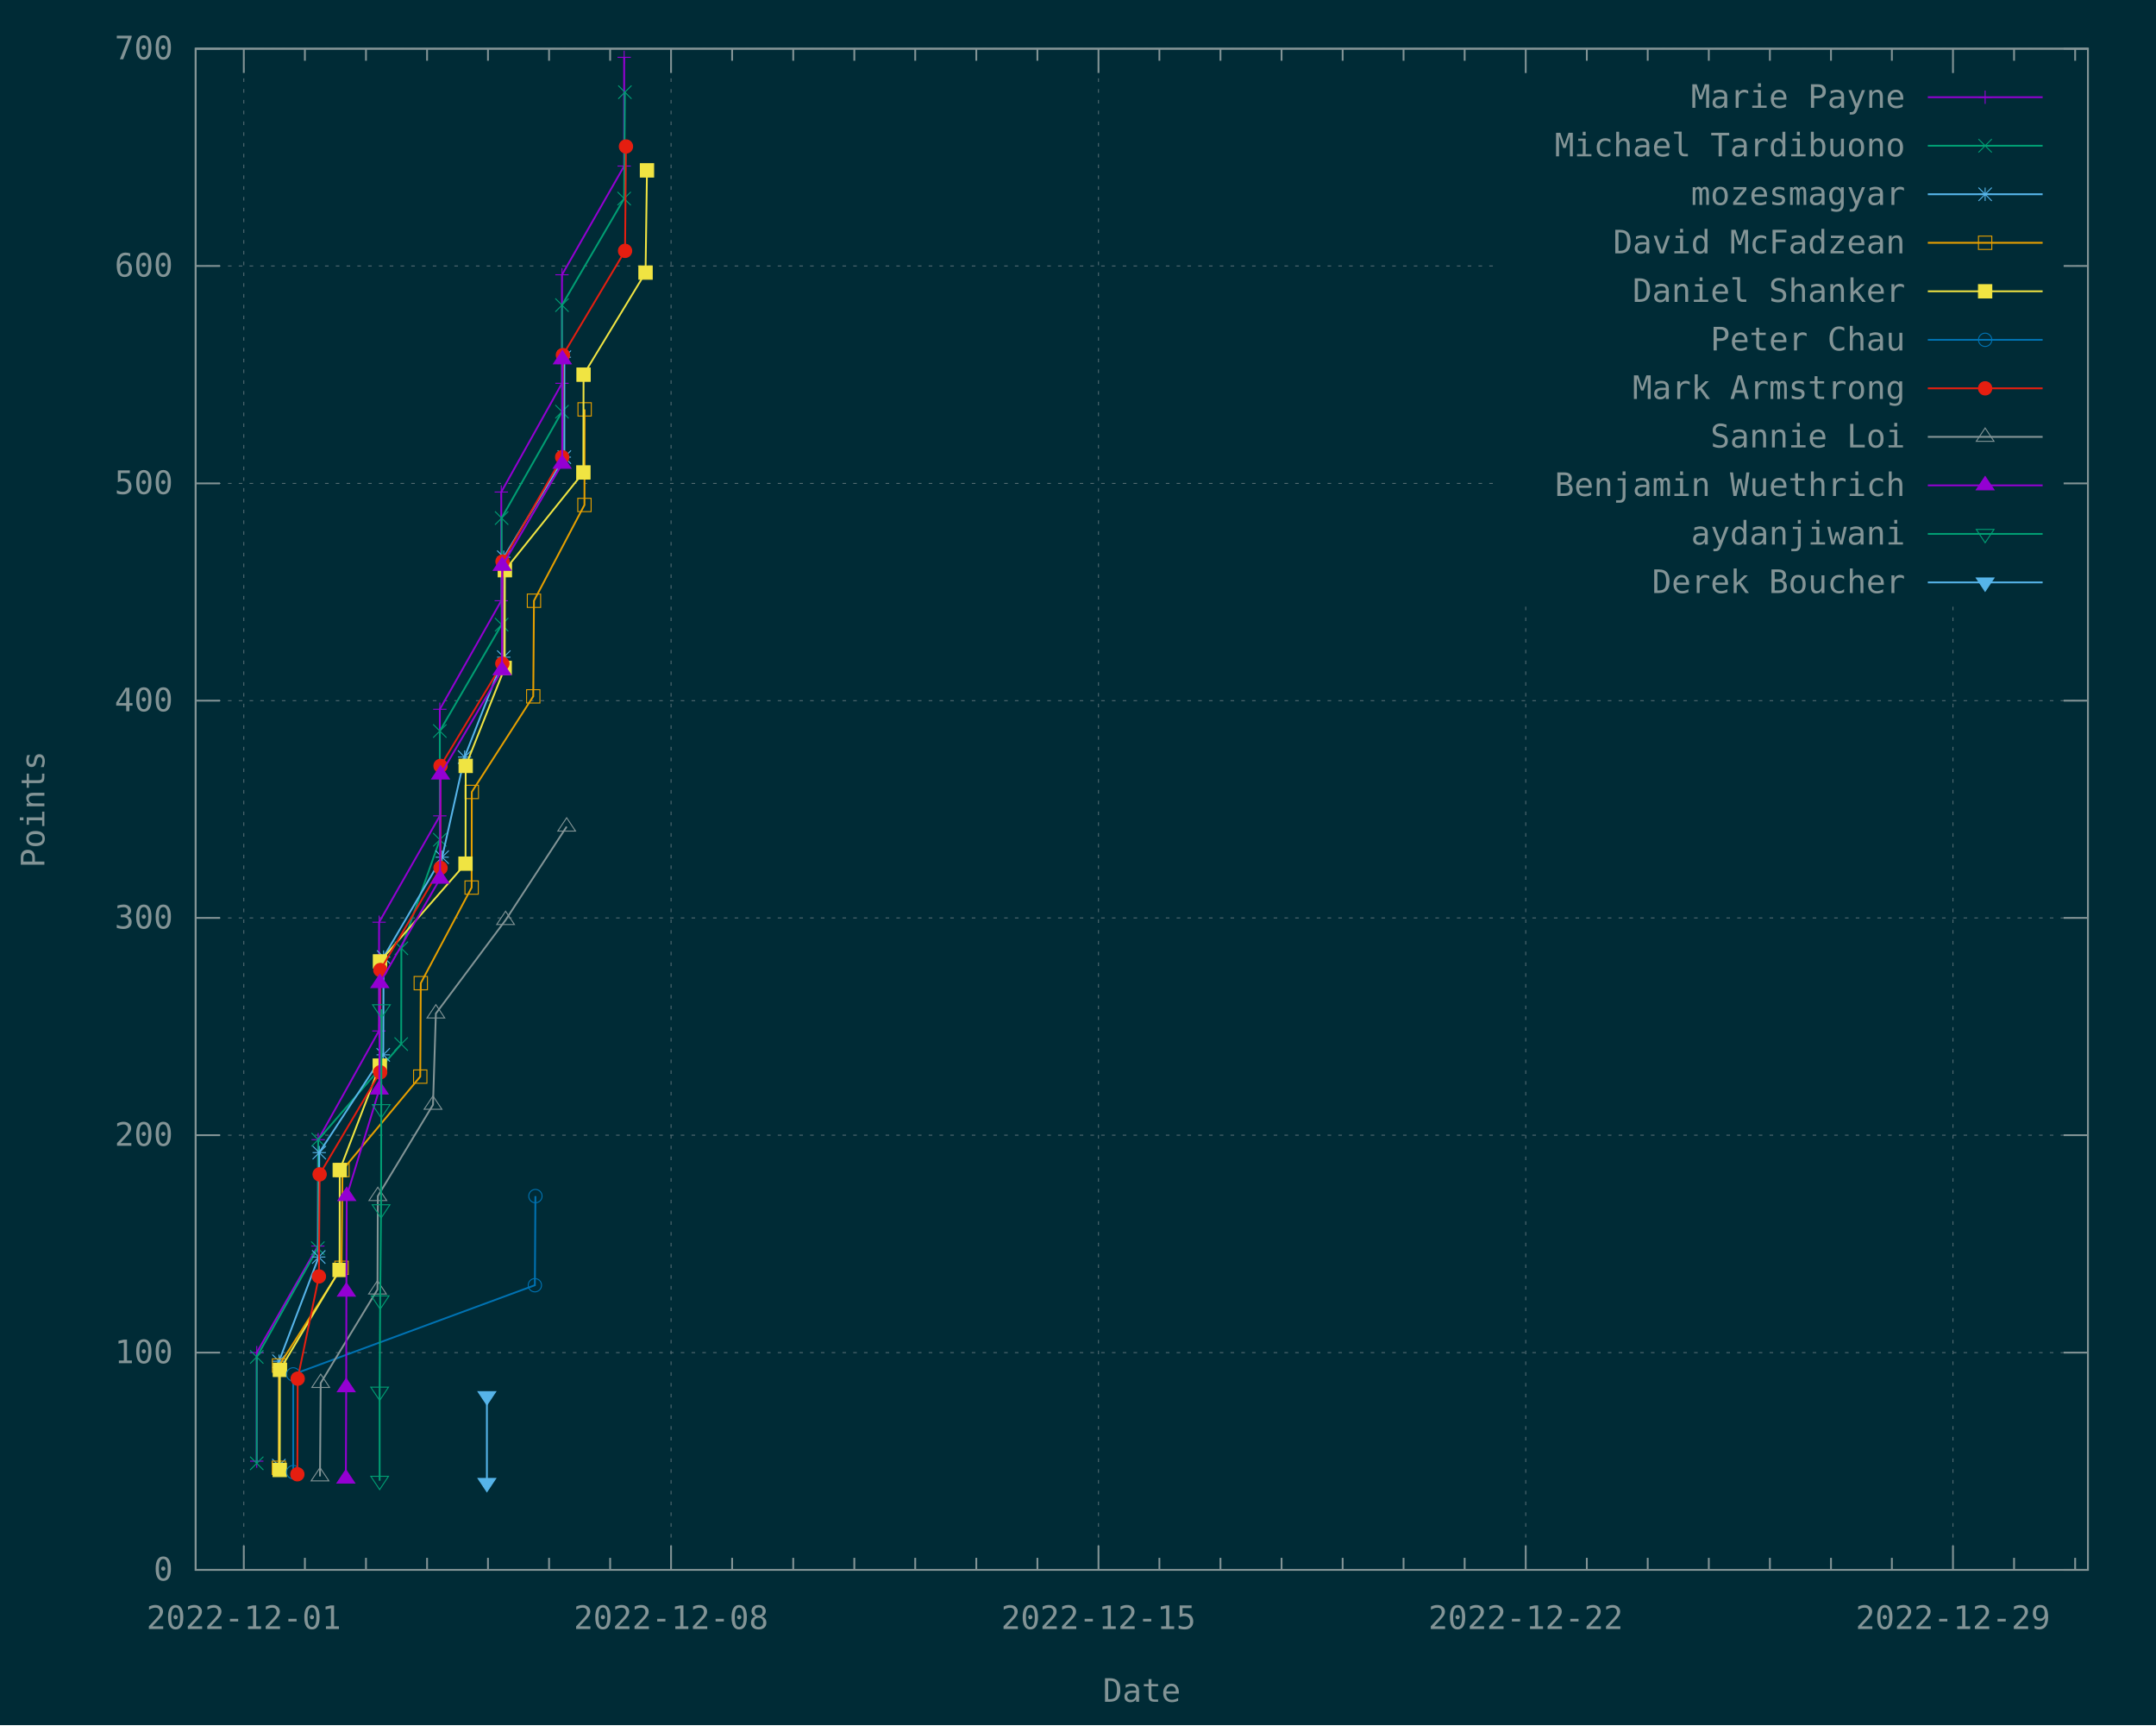
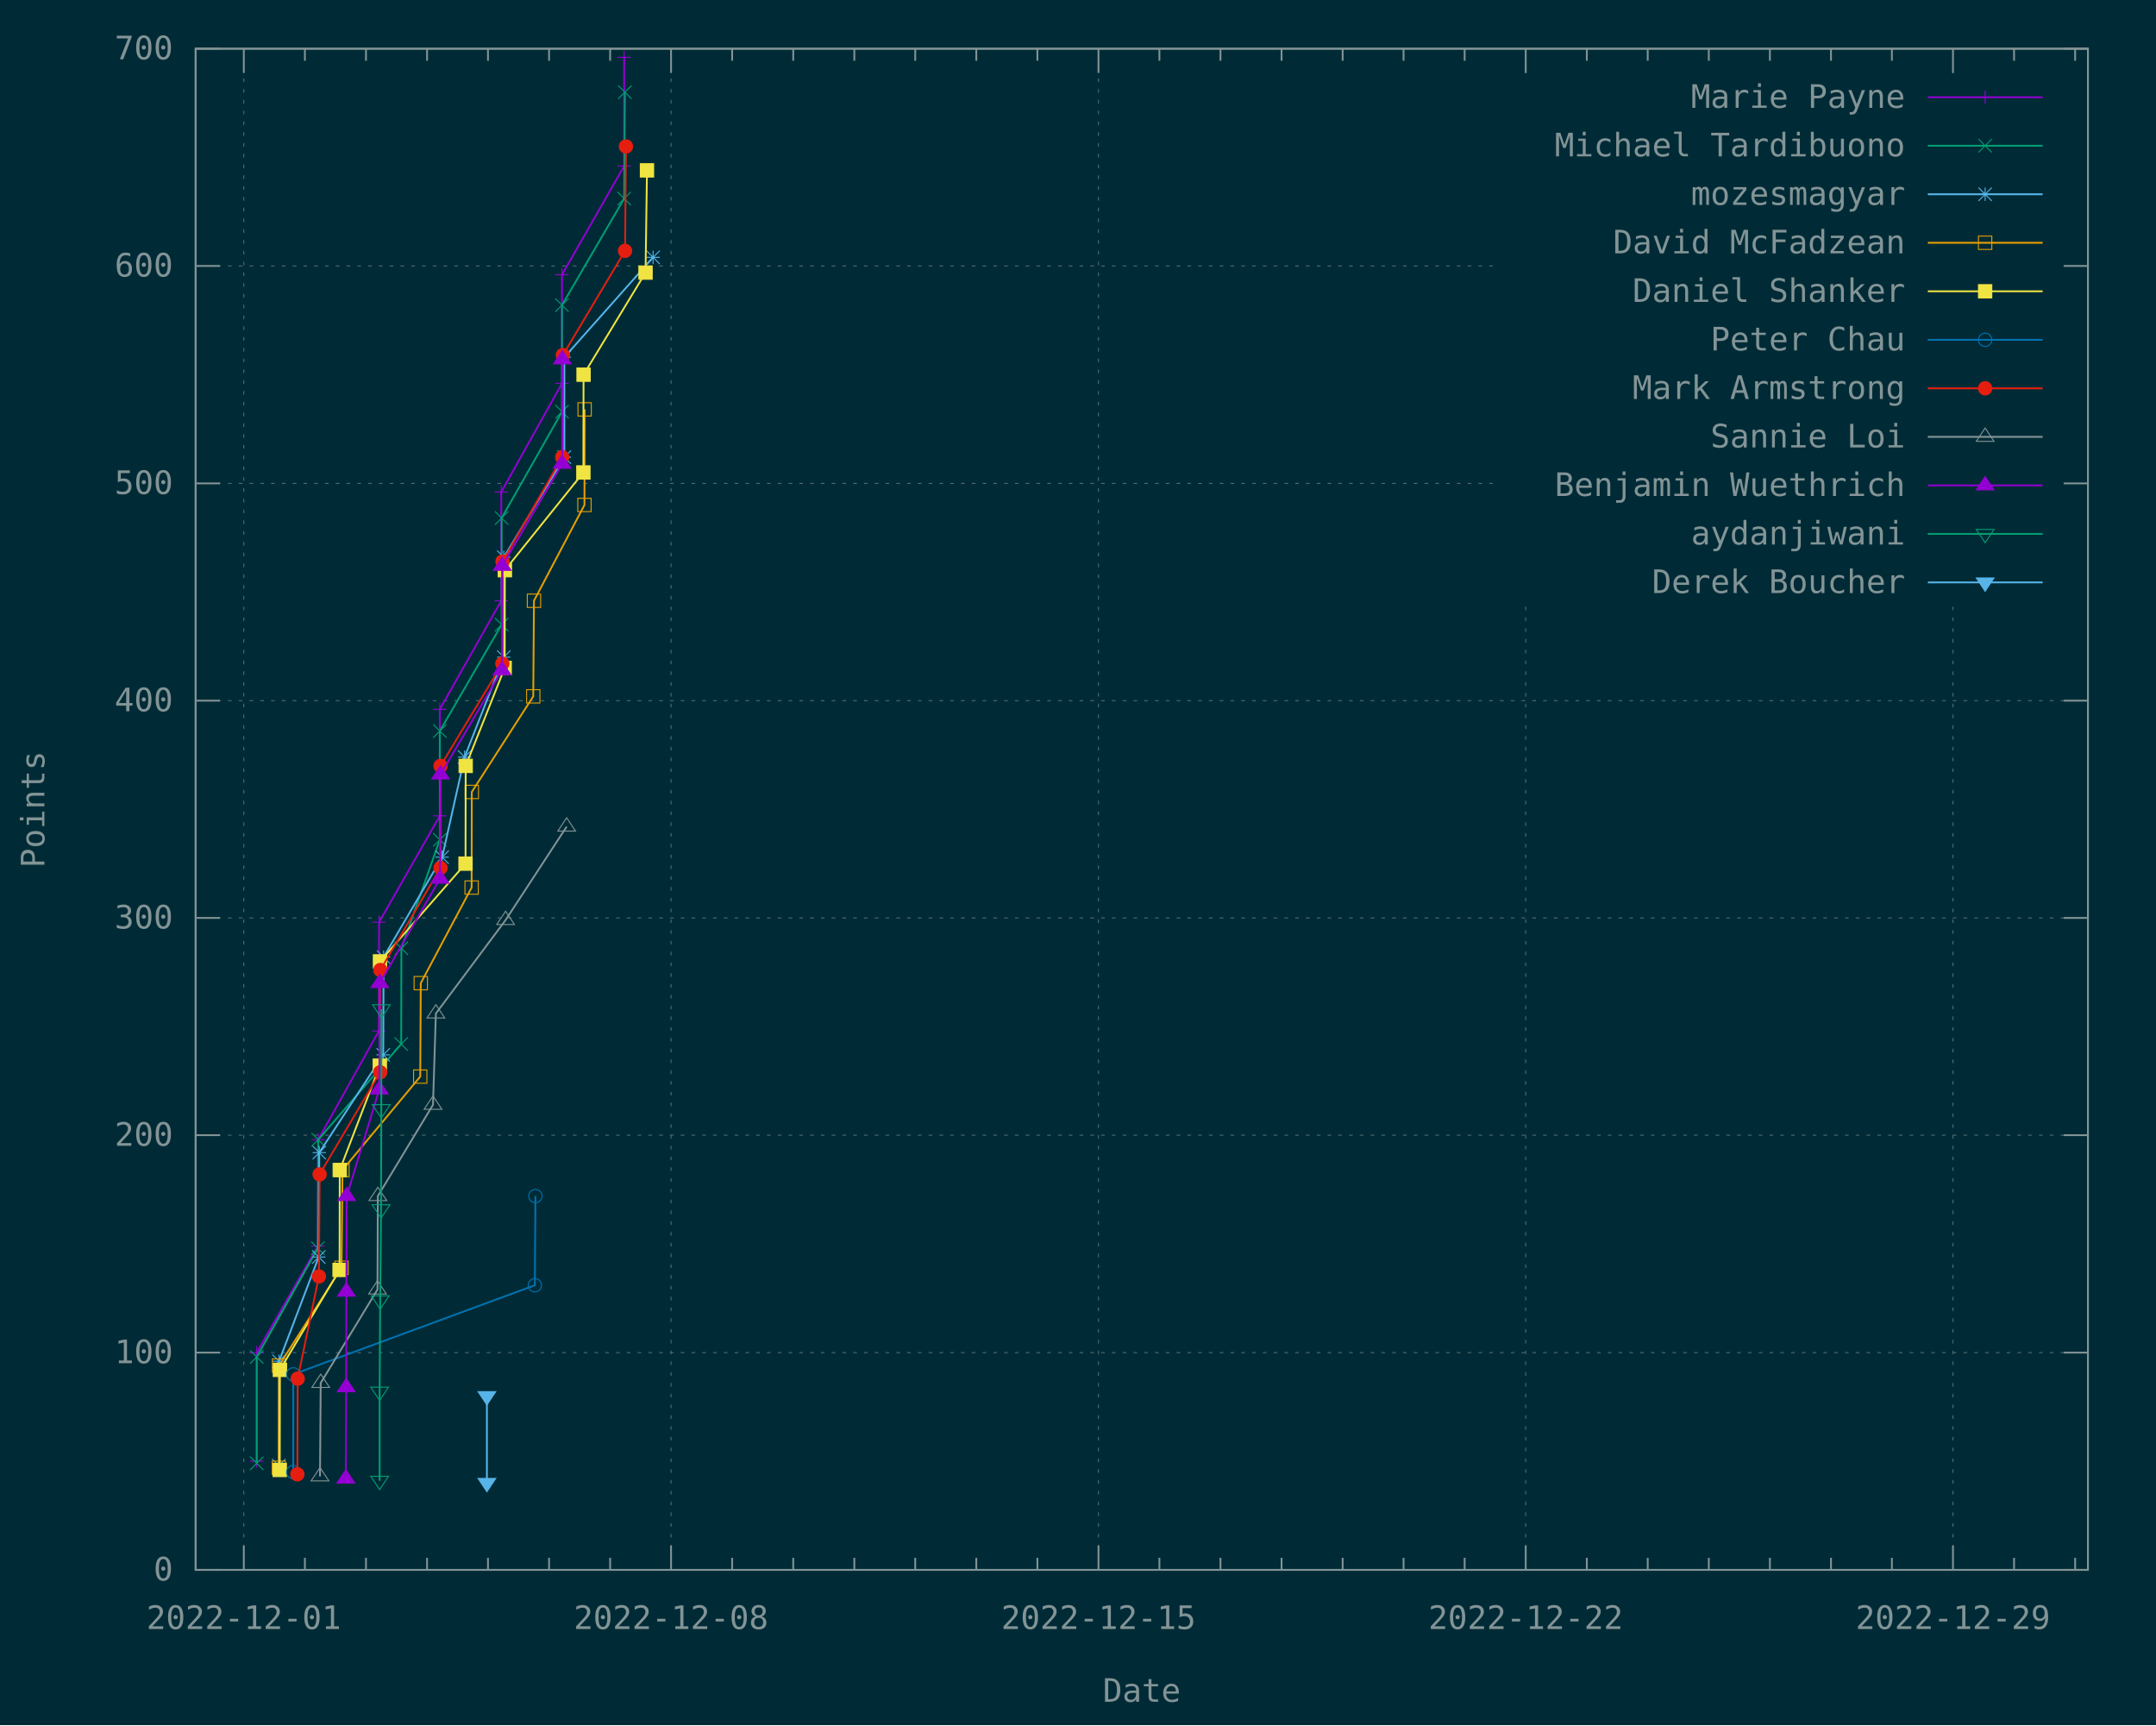
<svg xmlns="http://www.w3.org/2000/svg" xmlns:xlink="http://www.w3.org/1999/xlink" width="1200" height="960" viewBox="0 0 1200 960">
  <g id="gnuplot_canvas">
    <rect x="0" y="0" width="1200" height="960" fill="#002b36" />
    <defs>
      <circle id="gpDot" r="0.5" stroke-width="0.5" stroke="currentColor" />
      <path id="gpPt0" stroke-width="0.148" stroke="currentColor" d="M-1,0 h2 M0,-1 v2" />
      <path id="gpPt1" stroke-width="0.148" stroke="currentColor" d="M-1,-1 L1,1 M1,-1 L-1,1" />
      <path id="gpPt2" stroke-width="0.148" stroke="currentColor" d="M-1,0 L1,0 M0,-1 L0,1 M-1,-1 L1,1 M-1,1 L1,-1" />
      <rect id="gpPt3" stroke-width="0.148" stroke="currentColor" x="-1" y="-1" width="2" height="2" />
      <rect id="gpPt4" stroke-width="0.148" stroke="currentColor" fill="currentColor" x="-1" y="-1" width="2" height="2" />
      <circle id="gpPt5" stroke-width="0.148" stroke="currentColor" cx="0" cy="0" r="1" />
      <use xlink:href="#gpPt5" id="gpPt6" fill="currentColor" stroke="none" />
      <path id="gpPt7" stroke-width="0.148" stroke="currentColor" d="M0,-1.33 L-1.33,0.67 L1.33,0.67 z" />
      <use xlink:href="#gpPt7" id="gpPt8" fill="currentColor" stroke="none" />
      <use xlink:href="#gpPt7" id="gpPt9" stroke="currentColor" transform="rotate(180)" />
      <use xlink:href="#gpPt9" id="gpPt10" fill="currentColor" stroke="none" />
      <use xlink:href="#gpPt3" id="gpPt11" stroke="currentColor" transform="rotate(45)" />
      <use xlink:href="#gpPt11" id="gpPt12" fill="currentColor" stroke="none" />
      <path id="gpPt13" stroke-width="0.148" stroke="currentColor" d="M0,1.330 L1.265,0.411 L0.782,-1.067 L-0.782,-1.076 L-1.265,0.411 z" />
      <use xlink:href="#gpPt13" id="gpPt14" fill="currentColor" stroke="none" />
      <filter id="textbox" filterUnits="objectBoundingBox" x="0" y="0" height="1" width="1">
        <feFlood flood-color="#002B36" flood-opacity="1" result="bgnd" />
        <feComposite in="SourceGraphic" in2="bgnd" operator="atop" />
      </filter>
      <filter id="greybox" filterUnits="objectBoundingBox" x="0" y="0" height="1" width="1">
        <feFlood flood-color="lightgrey" flood-opacity="1" result="grey" />
        <feComposite in="SourceGraphic" in2="grey" operator="atop" />
      </filter>
    </defs>
    <g fill="none" color="#002B36" stroke="currentColor" stroke-width="1.00" stroke-linecap="butt" stroke-linejoin="miter">
</g>
    <g fill="none" color="black" stroke="currentColor" stroke-width="1.00" stroke-linecap="butt" stroke-linejoin="miter">
</g>
    <g fill="none" color="black" stroke="rgb(131, 148, 150)" stroke-width="0.50" stroke-linecap="butt" stroke-linejoin="miter">
</g>
    <g fill="none" color="gray" stroke="currentColor" stroke-width="0.50" stroke-linecap="butt" stroke-linejoin="miter">
      <path stroke="rgb( 88, 110, 117)" stroke-dasharray="2,4" class="gridline" d="M108.9,873.6 L1162.1,873.6  " />
    </g>
    <g fill="none" color="gray" stroke="rgb( 88, 110, 117)" stroke-width="1.00" stroke-linecap="butt" stroke-linejoin="miter">
</g>
    <g fill="none" color="black" stroke="currentColor" stroke-width="1.00" stroke-linecap="butt" stroke-linejoin="miter">
      <path stroke="rgb(131, 148, 150)" d="M108.9,873.6 L122.4,873.6 M1162.1,873.6 L1148.6,873.6  " />
      <g transform="translate(96.3,879.5)" stroke="none" fill="rgb(131,148,150)" font-family="Inconsolata" font-size="18.00" text-anchor="end">
        <text>
          <tspan font-family="Inconsolata"> 0</tspan>
        </text>
      </g>
    </g>
    <g fill="none" color="black" stroke="currentColor" stroke-width="1.00" stroke-linecap="butt" stroke-linejoin="miter">
</g>
    <g fill="none" color="black" stroke="rgb(131, 148, 150)" stroke-width="0.50" stroke-linecap="butt" stroke-linejoin="miter">
</g>
    <g fill="none" color="gray" stroke="currentColor" stroke-width="0.50" stroke-linecap="butt" stroke-linejoin="miter">
      <path stroke="rgb( 88, 110, 117)" stroke-dasharray="2,4" class="gridline" d="M108.9,752.7 L1162.1,752.7  " />
    </g>
    <g fill="none" color="gray" stroke="rgb( 88, 110, 117)" stroke-width="1.00" stroke-linecap="butt" stroke-linejoin="miter">
</g>
    <g fill="none" color="black" stroke="currentColor" stroke-width="1.00" stroke-linecap="butt" stroke-linejoin="miter">
      <path stroke="rgb(131, 148, 150)" d="M108.9,752.7 L122.4,752.7 M1162.1,752.7 L1148.6,752.7  " />
      <g transform="translate(96.3,758.6)" stroke="none" fill="rgb(131,148,150)" font-family="Inconsolata" font-size="18.00" text-anchor="end">
        <text>
          <tspan font-family="Inconsolata"> 100</tspan>
        </text>
      </g>
    </g>
    <g fill="none" color="black" stroke="currentColor" stroke-width="1.00" stroke-linecap="butt" stroke-linejoin="miter">
</g>
    <g fill="none" color="black" stroke="rgb(131, 148, 150)" stroke-width="0.50" stroke-linecap="butt" stroke-linejoin="miter">
</g>
    <g fill="none" color="gray" stroke="currentColor" stroke-width="0.50" stroke-linecap="butt" stroke-linejoin="miter">
      <path stroke="rgb( 88, 110, 117)" stroke-dasharray="2,4" class="gridline" d="M108.9,631.7 L1162.1,631.7  " />
    </g>
    <g fill="none" color="gray" stroke="rgb( 88, 110, 117)" stroke-width="1.00" stroke-linecap="butt" stroke-linejoin="miter">
</g>
    <g fill="none" color="black" stroke="currentColor" stroke-width="1.00" stroke-linecap="butt" stroke-linejoin="miter">
      <path stroke="rgb(131, 148, 150)" d="M108.9,631.7 L122.4,631.7 M1162.1,631.7 L1148.6,631.7  " />
      <g transform="translate(96.3,637.6)" stroke="none" fill="rgb(131,148,150)" font-family="Inconsolata" font-size="18.00" text-anchor="end">
        <text>
          <tspan font-family="Inconsolata"> 200</tspan>
        </text>
      </g>
    </g>
    <g fill="none" color="black" stroke="currentColor" stroke-width="1.00" stroke-linecap="butt" stroke-linejoin="miter">
</g>
    <g fill="none" color="black" stroke="rgb(131, 148, 150)" stroke-width="0.50" stroke-linecap="butt" stroke-linejoin="miter">
</g>
    <g fill="none" color="gray" stroke="currentColor" stroke-width="0.50" stroke-linecap="butt" stroke-linejoin="miter">
      <path stroke="rgb( 88, 110, 117)" stroke-dasharray="2,4" class="gridline" d="M108.9,510.8 L1162.1,510.8  " />
    </g>
    <g fill="none" color="gray" stroke="rgb( 88, 110, 117)" stroke-width="1.00" stroke-linecap="butt" stroke-linejoin="miter">
</g>
    <g fill="none" color="black" stroke="currentColor" stroke-width="1.00" stroke-linecap="butt" stroke-linejoin="miter">
      <path stroke="rgb(131, 148, 150)" d="M108.9,510.8 L122.4,510.8 M1162.1,510.8 L1148.6,510.8  " />
      <g transform="translate(96.3,516.7)" stroke="none" fill="rgb(131,148,150)" font-family="Inconsolata" font-size="18.00" text-anchor="end">
        <text>
          <tspan font-family="Inconsolata"> 300</tspan>
        </text>
      </g>
    </g>
    <g fill="none" color="black" stroke="currentColor" stroke-width="1.00" stroke-linecap="butt" stroke-linejoin="miter">
</g>
    <g fill="none" color="black" stroke="rgb(131, 148, 150)" stroke-width="0.50" stroke-linecap="butt" stroke-linejoin="miter">
</g>
    <g fill="none" color="gray" stroke="currentColor" stroke-width="0.50" stroke-linecap="butt" stroke-linejoin="miter">
      <path stroke="rgb( 88, 110, 117)" stroke-dasharray="2,4" class="gridline" d="M108.9,389.9 L1162.1,389.9  " />
    </g>
    <g fill="none" color="gray" stroke="rgb( 88, 110, 117)" stroke-width="1.00" stroke-linecap="butt" stroke-linejoin="miter">
</g>
    <g fill="none" color="black" stroke="currentColor" stroke-width="1.00" stroke-linecap="butt" stroke-linejoin="miter">
      <path stroke="rgb(131, 148, 150)" d="M108.9,389.9 L122.4,389.9 M1162.1,389.9 L1148.6,389.9  " />
      <g transform="translate(96.3,395.8)" stroke="none" fill="rgb(131,148,150)" font-family="Inconsolata" font-size="18.00" text-anchor="end">
        <text>
          <tspan font-family="Inconsolata"> 400</tspan>
        </text>
      </g>
    </g>
    <g fill="none" color="black" stroke="currentColor" stroke-width="1.00" stroke-linecap="butt" stroke-linejoin="miter">
</g>
    <g fill="none" color="black" stroke="rgb(131, 148, 150)" stroke-width="0.50" stroke-linecap="butt" stroke-linejoin="miter">
</g>
    <g fill="none" color="gray" stroke="currentColor" stroke-width="0.50" stroke-linecap="butt" stroke-linejoin="miter">
      <path stroke="rgb( 88, 110, 117)" stroke-dasharray="2,4" class="gridline" d="M108.9,269.0 L833.6,269.0 M1149.5,269.0 L1162.1,269.0  " />
    </g>
    <g fill="none" color="gray" stroke="rgb( 88, 110, 117)" stroke-width="1.00" stroke-linecap="butt" stroke-linejoin="miter">
</g>
    <g fill="none" color="black" stroke="currentColor" stroke-width="1.00" stroke-linecap="butt" stroke-linejoin="miter">
      <path stroke="rgb(131, 148, 150)" d="M108.9,269.0 L122.4,269.0 M1162.1,269.0 L1148.6,269.0  " />
      <g transform="translate(96.3,274.9)" stroke="none" fill="rgb(131,148,150)" font-family="Inconsolata" font-size="18.00" text-anchor="end">
        <text>
          <tspan font-family="Inconsolata"> 500</tspan>
        </text>
      </g>
    </g>
    <g fill="none" color="black" stroke="currentColor" stroke-width="1.00" stroke-linecap="butt" stroke-linejoin="miter">
</g>
    <g fill="none" color="black" stroke="rgb(131, 148, 150)" stroke-width="0.50" stroke-linecap="butt" stroke-linejoin="miter">
</g>
    <g fill="none" color="gray" stroke="currentColor" stroke-width="0.50" stroke-linecap="butt" stroke-linejoin="miter">
      <path stroke="rgb( 88, 110, 117)" stroke-dasharray="2,4" class="gridline" d="M108.9,148.0 L833.6,148.0 M1149.5,148.0 L1162.1,148.0  " />
    </g>
    <g fill="none" color="gray" stroke="rgb( 88, 110, 117)" stroke-width="1.00" stroke-linecap="butt" stroke-linejoin="miter">
</g>
    <g fill="none" color="black" stroke="currentColor" stroke-width="1.00" stroke-linecap="butt" stroke-linejoin="miter">
      <path stroke="rgb(131, 148, 150)" d="M108.9,148.0 L122.4,148.0 M1162.1,148.0 L1148.6,148.0  " />
      <g transform="translate(96.3,153.9)" stroke="none" fill="rgb(131,148,150)" font-family="Inconsolata" font-size="18.00" text-anchor="end">
        <text>
          <tspan font-family="Inconsolata"> 600</tspan>
        </text>
      </g>
    </g>
    <g fill="none" color="black" stroke="currentColor" stroke-width="1.00" stroke-linecap="butt" stroke-linejoin="miter">
</g>
    <g fill="none" color="black" stroke="rgb(131, 148, 150)" stroke-width="0.50" stroke-linecap="butt" stroke-linejoin="miter">
</g>
    <g fill="none" color="gray" stroke="currentColor" stroke-width="0.50" stroke-linecap="butt" stroke-linejoin="miter">
      <path stroke="rgb( 88, 110, 117)" stroke-dasharray="2,4" class="gridline" d="M108.9,27.1 L1162.1,27.1  " />
    </g>
    <g fill="none" color="gray" stroke="rgb( 88, 110, 117)" stroke-width="1.00" stroke-linecap="butt" stroke-linejoin="miter">
</g>
    <g fill="none" color="black" stroke="currentColor" stroke-width="1.00" stroke-linecap="butt" stroke-linejoin="miter">
      <path stroke="rgb(131, 148, 150)" d="M108.9,27.1 L122.4,27.1 M1162.1,27.1 L1148.6,27.1  " />
      <g transform="translate(96.3,33.0)" stroke="none" fill="rgb(131,148,150)" font-family="Inconsolata" font-size="18.00" text-anchor="end">
        <text>
          <tspan font-family="Inconsolata"> 700</tspan>
        </text>
      </g>
    </g>
    <g fill="none" color="black" stroke="currentColor" stroke-width="1.00" stroke-linecap="butt" stroke-linejoin="miter">
</g>
    <g fill="none" color="black" stroke="rgb(131, 148, 150)" stroke-width="0.50" stroke-linecap="butt" stroke-linejoin="miter">
</g>
    <g fill="none" color="gray" stroke="currentColor" stroke-width="0.50" stroke-linecap="butt" stroke-linejoin="miter">
      <path stroke="rgb( 88, 110, 117)" stroke-dasharray="2,4" class="gridline" d="M135.7,873.6 L135.7,27.1  " />
    </g>
    <g fill="none" color="gray" stroke="rgb( 88, 110, 117)" stroke-width="1.00" stroke-linecap="butt" stroke-linejoin="miter">
</g>
    <g fill="none" color="black" stroke="currentColor" stroke-width="1.00" stroke-linecap="butt" stroke-linejoin="miter">
      <path stroke="rgb(131, 148, 150)" d="M135.7,873.6 L135.7,860.1 M135.7,27.1 L135.7,40.6  " />
      <g transform="translate(135.7,906.5)" stroke="none" fill="rgb(131,148,150)" font-family="Inconsolata" font-size="18.00" text-anchor="middle">
        <text>
          <tspan font-family="Inconsolata">2022-12-01</tspan>
        </text>
      </g>
    </g>
    <g fill="none" color="black" stroke="currentColor" stroke-width="1.00" stroke-linecap="butt" stroke-linejoin="miter">
      <path stroke="rgb(131, 148, 150)" d="M169.7,873.6 L169.7,866.9 M169.7,27.1 L169.7,33.8 M203.7,873.6 L203.7,866.9 M203.7,27.1 L203.7,33.8   M237.7,873.6 L237.7,866.9 M237.7,27.1 L237.7,33.8 M271.6,873.6 L271.6,866.9 M271.6,27.1 L271.6,33.8   M305.6,873.6 L305.6,866.9 M305.6,27.1 L305.6,33.8 M339.6,873.6 L339.6,866.9 M339.6,27.1 L339.6,33.8    " />
    </g>
    <g fill="none" color="black" stroke="rgb(131, 148, 150)" stroke-width="0.50" stroke-linecap="butt" stroke-linejoin="miter">
</g>
    <g fill="none" color="gray" stroke="currentColor" stroke-width="0.50" stroke-linecap="butt" stroke-linejoin="miter">
      <path stroke="rgb( 88, 110, 117)" stroke-dasharray="2,4" class="gridline" d="M373.5,873.6 L373.5,27.1  " />
    </g>
    <g fill="none" color="gray" stroke="rgb( 88, 110, 117)" stroke-width="1.00" stroke-linecap="butt" stroke-linejoin="miter">
</g>
    <g fill="none" color="black" stroke="currentColor" stroke-width="1.00" stroke-linecap="butt" stroke-linejoin="miter">
      <path stroke="rgb(131, 148, 150)" d="M373.5,873.6 L373.5,860.1 M373.5,27.1 L373.5,40.6  " />
      <g transform="translate(373.5,906.5)" stroke="none" fill="rgb(131,148,150)" font-family="Inconsolata" font-size="18.00" text-anchor="middle">
        <text>
          <tspan font-family="Inconsolata">2022-12-08</tspan>
        </text>
      </g>
    </g>
    <g fill="none" color="black" stroke="currentColor" stroke-width="1.00" stroke-linecap="butt" stroke-linejoin="miter">
      <path stroke="rgb(131, 148, 150)" d="M407.5,873.6 L407.5,866.9 M407.5,27.1 L407.5,33.8 M441.5,873.6 L441.5,866.9 M441.5,27.1 L441.5,33.8   M475.5,873.6 L475.5,866.9 M475.5,27.1 L475.5,33.8 M509.4,873.6 L509.4,866.9 M509.4,27.1 L509.4,33.8   M543.4,873.6 L543.4,866.9 M543.4,27.1 L543.4,33.8 M577.4,873.6 L577.4,866.9 M577.4,27.1 L577.4,33.8    " />
    </g>
    <g fill="none" color="black" stroke="rgb(131, 148, 150)" stroke-width="0.50" stroke-linecap="butt" stroke-linejoin="miter">
</g>
    <g fill="none" color="gray" stroke="currentColor" stroke-width="0.50" stroke-linecap="butt" stroke-linejoin="miter">
      <path stroke="rgb( 88, 110, 117)" stroke-dasharray="2,4" class="gridline" d="M611.4,873.6 L611.4,27.1  " />
    </g>
    <g fill="none" color="gray" stroke="rgb( 88, 110, 117)" stroke-width="1.00" stroke-linecap="butt" stroke-linejoin="miter">
</g>
    <g fill="none" color="black" stroke="currentColor" stroke-width="1.00" stroke-linecap="butt" stroke-linejoin="miter">
      <path stroke="rgb(131, 148, 150)" d="M611.4,873.6 L611.4,860.1 M611.4,27.1 L611.4,40.6  " />
      <g transform="translate(611.4,906.5)" stroke="none" fill="rgb(131,148,150)" font-family="Inconsolata" font-size="18.00" text-anchor="middle">
        <text>
          <tspan font-family="Inconsolata">2022-12-15</tspan>
        </text>
      </g>
    </g>
    <g fill="none" color="black" stroke="currentColor" stroke-width="1.00" stroke-linecap="butt" stroke-linejoin="miter">
      <path stroke="rgb(131, 148, 150)" d="M645.3,873.6 L645.3,866.9 M645.3,27.1 L645.3,33.8 M679.3,873.6 L679.3,866.9 M679.3,27.1 L679.3,33.8   M713.3,873.6 L713.3,866.9 M713.3,27.1 L713.3,33.8 M747.3,873.6 L747.3,866.9 M747.3,27.1 L747.3,33.8   M781.2,873.6 L781.2,866.9 M781.2,27.1 L781.2,33.8 M815.2,873.6 L815.2,866.9 M815.2,27.1 L815.2,33.8    " />
    </g>
    <g fill="none" color="black" stroke="rgb(131, 148, 150)" stroke-width="0.50" stroke-linecap="butt" stroke-linejoin="miter">
</g>
    <g fill="none" color="gray" stroke="currentColor" stroke-width="0.50" stroke-linecap="butt" stroke-linejoin="miter">
      <path stroke="rgb( 88, 110, 117)" stroke-dasharray="2,4" class="gridline" d="M849.2,873.6 L849.2,337.6 M849.2,40.6 L849.2,27.1  " />
    </g>
    <g fill="none" color="gray" stroke="rgb( 88, 110, 117)" stroke-width="1.00" stroke-linecap="butt" stroke-linejoin="miter">
</g>
    <g fill="none" color="black" stroke="currentColor" stroke-width="1.00" stroke-linecap="butt" stroke-linejoin="miter">
      <path stroke="rgb(131, 148, 150)" d="M849.2,873.6 L849.2,860.1 M849.2,27.1 L849.2,40.6  " />
      <g transform="translate(849.2,906.5)" stroke="none" fill="rgb(131,148,150)" font-family="Inconsolata" font-size="18.00" text-anchor="middle">
        <text>
          <tspan font-family="Inconsolata">2022-12-22</tspan>
        </text>
      </g>
    </g>
    <g fill="none" color="black" stroke="currentColor" stroke-width="1.00" stroke-linecap="butt" stroke-linejoin="miter">
      <path stroke="rgb(131, 148, 150)" d="M883.2,873.6 L883.2,866.9 M883.2,27.1 L883.2,33.8 M917.1,873.6 L917.1,866.9 M917.1,27.1 L917.1,33.8   M951.1,873.6 L951.1,866.9 M951.1,27.1 L951.1,33.8 M985.1,873.6 L985.1,866.9 M985.1,27.1 L985.1,33.8   M1019.1,873.6 L1019.1,866.9 M1019.1,27.1 L1019.1,33.8 M1053.0,873.6 L1053.0,866.9 M1053.0,27.1 L1053.0,33.8    " />
    </g>
    <g fill="none" color="black" stroke="rgb(131, 148, 150)" stroke-width="0.50" stroke-linecap="butt" stroke-linejoin="miter">
</g>
    <g fill="none" color="gray" stroke="currentColor" stroke-width="0.50" stroke-linecap="butt" stroke-linejoin="miter">
      <path stroke="rgb( 88, 110, 117)" stroke-dasharray="2,4" class="gridline" d="M1087.0,873.6 L1087.0,337.6 M1087.0,40.6 L1087.0,27.1  " />
    </g>
    <g fill="none" color="gray" stroke="rgb( 88, 110, 117)" stroke-width="1.00" stroke-linecap="butt" stroke-linejoin="miter">
</g>
    <g fill="none" color="black" stroke="currentColor" stroke-width="1.00" stroke-linecap="butt" stroke-linejoin="miter">
      <path stroke="rgb(131, 148, 150)" d="M1087.0,873.6 L1087.0,860.1 M1087.0,27.1 L1087.0,40.6  " />
      <g transform="translate(1087.0,906.5)" stroke="none" fill="rgb(131,148,150)" font-family="Inconsolata" font-size="18.00" text-anchor="middle">
        <text>
          <tspan font-family="Inconsolata">2022-12-29</tspan>
        </text>
      </g>
    </g>
    <g fill="none" color="black" stroke="currentColor" stroke-width="1.00" stroke-linecap="butt" stroke-linejoin="miter">
      <path stroke="rgb(131, 148, 150)" d="M1121.0,873.6 L1121.0,866.9 M1121.0,27.1 L1121.0,33.8 M1155.0,873.6 L1155.0,866.9 M1155.0,27.1 L1155.0,33.8    " />
    </g>
    <g fill="none" color="black" stroke="currentColor" stroke-width="1.00" stroke-linecap="butt" stroke-linejoin="miter">
      <path stroke="rgb(131, 148, 150)" d="M108.9,27.1 L108.9,873.6 L1162.1,873.6 L1162.1,27.1 L108.9,27.1 Z  " />
    </g>
    <g fill="none" color="black" stroke="currentColor" stroke-width="1.00" stroke-linecap="butt" stroke-linejoin="miter">
      <g transform="translate(24.7,450.4) rotate(270)" stroke="none" fill="rgb(131,148,150)" font-family="Inconsolata" font-size="18.00" text-anchor="middle">
        <text>
          <tspan font-family="Inconsolata">Points</tspan>
        </text>
      </g>
    </g>
    <g fill="none" color="black" stroke="currentColor" stroke-width="1.00" stroke-linecap="butt" stroke-linejoin="miter">
      <g transform="translate(635.5,947.0)" stroke="none" fill="rgb(131,148,150)" font-family="Inconsolata" font-size="18.00" text-anchor="middle">
        <text>
          <tspan font-family="Inconsolata">Date</tspan>
        </text>
      </g>
    </g>
    <g fill="none" color="black" stroke="currentColor" stroke-width="1.00" stroke-linecap="butt" stroke-linejoin="miter">
</g>
    <g id="gnuplot_plot_1">
      <g fill="none" color="black" stroke="currentColor" stroke-width="1.00" stroke-linecap="butt" stroke-linejoin="miter">
        <g transform="translate(1060.4,60.0)" stroke="none" fill="rgb(131,148,150)" font-family="Inconsolata" font-size="18.00" text-anchor="end">
          <text>
            <tspan font-family="Inconsolata">Marie Payne</tspan>
          </text>
        </g>
      </g>
      <g fill="none" color="black" stroke="currentColor" stroke-width="1.00" stroke-linecap="butt" stroke-linejoin="miter">
        <path stroke="rgb(148,   0, 211)" d="M1073.0,54.1 L1136.9,54.1 M142.9,813.1 L142.9,752.7 L176.9,693.4 L177.1,634.2 L210.9,573.7 L211.0,513.2   L244.8,454.0 L244.8,394.7 L279.0,334.3 L279.0,273.8 L312.8,213.3 L312.8,152.9 L347.4,92.4 L347.4,31.9    " />
        <use xlink:href="#gpPt0" transform="translate(142.9,813.1) scale(3.71)" color="rgb(148,   0, 211)" />
        <use xlink:href="#gpPt0" transform="translate(142.9,752.7) scale(3.71)" color="rgb(148,   0, 211)" />
        <use xlink:href="#gpPt0" transform="translate(176.9,693.4) scale(3.71)" color="rgb(148,   0, 211)" />
        <use xlink:href="#gpPt0" transform="translate(177.1,634.2) scale(3.71)" color="rgb(148,   0, 211)" />
        <use xlink:href="#gpPt0" transform="translate(210.9,573.7) scale(3.71)" color="rgb(148,   0, 211)" />
        <use xlink:href="#gpPt0" transform="translate(211.0,513.2) scale(3.71)" color="rgb(148,   0, 211)" />
        <use xlink:href="#gpPt0" transform="translate(244.8,454.0) scale(3.71)" color="rgb(148,   0, 211)" />
        <use xlink:href="#gpPt0" transform="translate(244.8,394.7) scale(3.71)" color="rgb(148,   0, 211)" />
        <use xlink:href="#gpPt0" transform="translate(279.0,334.3) scale(3.71)" color="rgb(148,   0, 211)" />
        <use xlink:href="#gpPt0" transform="translate(279.0,273.8) scale(3.71)" color="rgb(148,   0, 211)" />
        <use xlink:href="#gpPt0" transform="translate(312.8,213.3) scale(3.71)" color="rgb(148,   0, 211)" />
        <use xlink:href="#gpPt0" transform="translate(312.8,152.9) scale(3.71)" color="rgb(148,   0, 211)" />
        <use xlink:href="#gpPt0" transform="translate(347.4,92.4) scale(3.71)" color="rgb(148,   0, 211)" />
        <use xlink:href="#gpPt0" transform="translate(347.4,31.9) scale(3.71)" color="rgb(148,   0, 211)" />
        <use xlink:href="#gpPt0" transform="translate(1104.9,54.1) scale(3.71)" color="rgb(148,   0, 211)" />
      </g>
    </g>
    <g id="gnuplot_plot_2">
      <g fill="none" color="black" stroke="currentColor" stroke-width="1.00" stroke-linecap="butt" stroke-linejoin="miter">
        <g transform="translate(1060.4,87.0)" stroke="none" fill="rgb(131,148,150)" font-family="Inconsolata" font-size="18.00" text-anchor="end">
          <text>
            <tspan font-family="Inconsolata">Michael Tardibuono</tspan>
          </text>
        </g>
      </g>
      <g fill="none" color="black" stroke="currentColor" stroke-width="1.00" stroke-linecap="butt" stroke-linejoin="miter">
        <path stroke="rgb(  0, 158, 115)" d="M1073.0,81.1 L1136.9,81.1 M142.9,814.3 L142.9,755.1 L176.9,694.6 L177.1,634.2 L223.3,581.0 L223.4,527.7   L244.8,467.3 L244.8,406.8 L279.2,347.6 L279.2,288.3 L312.8,229.1 L312.8,169.8 L347.4,110.5 L347.8,51.3    " />
        <use xlink:href="#gpPt1" transform="translate(142.9,814.3) scale(3.71)" color="rgb(  0, 158, 115)" />
        <use xlink:href="#gpPt1" transform="translate(142.9,755.1) scale(3.71)" color="rgb(  0, 158, 115)" />
        <use xlink:href="#gpPt1" transform="translate(176.9,694.6) scale(3.71)" color="rgb(  0, 158, 115)" />
        <use xlink:href="#gpPt1" transform="translate(177.1,634.2) scale(3.71)" color="rgb(  0, 158, 115)" />
        <use xlink:href="#gpPt1" transform="translate(223.3,581.0) scale(3.71)" color="rgb(  0, 158, 115)" />
        <use xlink:href="#gpPt1" transform="translate(223.4,527.7) scale(3.71)" color="rgb(  0, 158, 115)" />
        <use xlink:href="#gpPt1" transform="translate(244.8,467.3) scale(3.71)" color="rgb(  0, 158, 115)" />
        <use xlink:href="#gpPt1" transform="translate(244.8,406.8) scale(3.71)" color="rgb(  0, 158, 115)" />
        <use xlink:href="#gpPt1" transform="translate(279.2,347.6) scale(3.71)" color="rgb(  0, 158, 115)" />
        <use xlink:href="#gpPt1" transform="translate(279.2,288.3) scale(3.71)" color="rgb(  0, 158, 115)" />
        <use xlink:href="#gpPt1" transform="translate(312.8,229.1) scale(3.71)" color="rgb(  0, 158, 115)" />
        <use xlink:href="#gpPt1" transform="translate(312.8,169.8) scale(3.71)" color="rgb(  0, 158, 115)" />
        <use xlink:href="#gpPt1" transform="translate(347.4,110.5) scale(3.71)" color="rgb(  0, 158, 115)" />
        <use xlink:href="#gpPt1" transform="translate(347.8,51.3) scale(3.71)" color="rgb(  0, 158, 115)" />
        <use xlink:href="#gpPt1" transform="translate(1104.9,81.1) scale(3.71)" color="rgb(  0, 158, 115)" />
      </g>
    </g>
    <g id="gnuplot_plot_3">
      <g fill="none" color="black" stroke="currentColor" stroke-width="1.00" stroke-linecap="butt" stroke-linejoin="miter">
        <g transform="translate(1060.4,114.0)" stroke="none" fill="rgb(131,148,150)" font-family="Inconsolata" font-size="18.00" text-anchor="end">
          <text>
            <tspan font-family="Inconsolata">mozesmagyar</tspan>
          </text>
        </g>
      </g>
      <g fill="none" color="black" stroke="currentColor" stroke-width="1.00" stroke-linecap="butt" stroke-linejoin="miter">
-         <path stroke="rgb( 86, 180, 233)" d="M1073.0,108.1 L1136.9,108.1 M155.2,815.6 L155.3,757.5 L177.4,699.5 L177.7,641.4 L213.3,587.0 L213.5,532.6   L246.1,477.0 L258.6,421.3 L280.4,365.7 L280.4,310.1 L314.1,254.4 L314.1,198.8  " />
+         <path stroke="rgb( 86, 180, 233)" d="M1073.0,108.1 L1136.9,108.1 M155.2,815.6 L155.3,757.5 L177.4,699.5 L177.7,641.4 L213.3,587.0 L213.5,532.6   L246.1,477.0 L258.6,421.3 L280.4,365.7 L280.4,310.1 L314.1,254.4 L314.1,198.8 L363.5,143.2  " />
        <use xlink:href="#gpPt2" transform="translate(155.2,815.6) scale(3.71)" color="rgb( 86, 180, 233)" />
        <use xlink:href="#gpPt2" transform="translate(155.3,757.5) scale(3.71)" color="rgb( 86, 180, 233)" />
        <use xlink:href="#gpPt2" transform="translate(177.4,699.5) scale(3.71)" color="rgb( 86, 180, 233)" />
        <use xlink:href="#gpPt2" transform="translate(177.7,641.4) scale(3.71)" color="rgb( 86, 180, 233)" />
        <use xlink:href="#gpPt2" transform="translate(213.3,587.0) scale(3.71)" color="rgb( 86, 180, 233)" />
        <use xlink:href="#gpPt2" transform="translate(213.5,532.6) scale(3.71)" color="rgb( 86, 180, 233)" />
        <use xlink:href="#gpPt2" transform="translate(246.1,477.0) scale(3.71)" color="rgb( 86, 180, 233)" />
        <use xlink:href="#gpPt2" transform="translate(258.6,421.3) scale(3.71)" color="rgb( 86, 180, 233)" />
        <use xlink:href="#gpPt2" transform="translate(280.4,365.7) scale(3.71)" color="rgb( 86, 180, 233)" />
        <use xlink:href="#gpPt2" transform="translate(280.4,310.1) scale(3.71)" color="rgb( 86, 180, 233)" />
        <use xlink:href="#gpPt2" transform="translate(314.1,254.4) scale(3.71)" color="rgb( 86, 180, 233)" />
        <use xlink:href="#gpPt2" transform="translate(314.1,198.8) scale(3.71)" color="rgb( 86, 180, 233)" />
+         <use xlink:href="#gpPt2" transform="translate(363.5,143.2) scale(3.71)" color="rgb( 86, 180, 233)" />
        <use xlink:href="#gpPt2" transform="translate(1104.9,108.1) scale(3.71)" color="rgb( 86, 180, 233)" />
      </g>
    </g>
    <g id="gnuplot_plot_4">
      <g fill="none" color="black" stroke="currentColor" stroke-width="1.00" stroke-linecap="butt" stroke-linejoin="miter">
        <g transform="translate(1060.4,141.0)" stroke="none" fill="rgb(131,148,150)" font-family="Inconsolata" font-size="18.00" text-anchor="end">
          <text>
            <tspan font-family="Inconsolata">David McFadzean</tspan>
          </text>
        </g>
      </g>
      <g fill="none" color="black" stroke="currentColor" stroke-width="1.00" stroke-linecap="butt" stroke-linejoin="miter">
        <path stroke="rgb(230, 159,   0)" d="M1073.0,135.1 L1136.9,135.1 M155.2,816.8 L155.3,759.9 L190.1,705.5 L190.6,651.1 L233.9,599.1 L234.2,547.1   L262.5,493.9 L262.6,440.7 L296.8,387.5 L297.2,334.3 L325.3,281.0 L325.4,227.8  " />
        <use xlink:href="#gpPt3" transform="translate(155.2,816.8) scale(3.71)" color="rgb(230, 159,   0)" />
        <use xlink:href="#gpPt3" transform="translate(155.3,759.9) scale(3.71)" color="rgb(230, 159,   0)" />
        <use xlink:href="#gpPt3" transform="translate(190.1,705.5) scale(3.71)" color="rgb(230, 159,   0)" />
        <use xlink:href="#gpPt3" transform="translate(190.6,651.1) scale(3.71)" color="rgb(230, 159,   0)" />
        <use xlink:href="#gpPt3" transform="translate(233.9,599.1) scale(3.71)" color="rgb(230, 159,   0)" />
        <use xlink:href="#gpPt3" transform="translate(234.2,547.1) scale(3.71)" color="rgb(230, 159,   0)" />
        <use xlink:href="#gpPt3" transform="translate(262.5,493.9) scale(3.71)" color="rgb(230, 159,   0)" />
        <use xlink:href="#gpPt3" transform="translate(262.6,440.7) scale(3.71)" color="rgb(230, 159,   0)" />
        <use xlink:href="#gpPt3" transform="translate(296.8,387.5) scale(3.71)" color="rgb(230, 159,   0)" />
        <use xlink:href="#gpPt3" transform="translate(297.2,334.3) scale(3.71)" color="rgb(230, 159,   0)" />
        <use xlink:href="#gpPt3" transform="translate(325.3,281.0) scale(3.71)" color="rgb(230, 159,   0)" />
        <use xlink:href="#gpPt3" transform="translate(325.4,227.8) scale(3.71)" color="rgb(230, 159,   0)" />
        <use xlink:href="#gpPt3" transform="translate(1104.9,135.1) scale(3.71)" color="rgb(230, 159,   0)" />
      </g>
    </g>
    <g id="gnuplot_plot_5">
      <g fill="none" color="black" stroke="currentColor" stroke-width="1.00" stroke-linecap="butt" stroke-linejoin="miter">
        <g transform="translate(1060.4,168.0)" stroke="none" fill="rgb(131,148,150)" font-family="Inconsolata" font-size="18.00" text-anchor="end">
          <text>
            <tspan font-family="Inconsolata">Daniel Shanker</tspan>
          </text>
        </g>
      </g>
      <g fill="none" color="black" stroke="currentColor" stroke-width="1.00" stroke-linecap="butt" stroke-linejoin="miter">
        <path stroke="rgb(240, 228,  66)" d="M1073.0,162.1 L1136.9,162.1 M155.7,818.0 L155.8,762.3 L189.0,706.7 L189.1,651.1 L211.4,593.0 L211.5,535.0   L259.1,480.6 L259.2,426.2 L280.9,371.7 L281.0,317.3 L324.7,262.9 L324.8,208.5 L359.3,151.7 L360.1,94.8    " />
        <use xlink:href="#gpPt4" transform="translate(155.7,818.0) scale(3.71)" color="rgb(240, 228,  66)" />
        <use xlink:href="#gpPt4" transform="translate(155.8,762.3) scale(3.71)" color="rgb(240, 228,  66)" />
        <use xlink:href="#gpPt4" transform="translate(189.0,706.7) scale(3.71)" color="rgb(240, 228,  66)" />
        <use xlink:href="#gpPt4" transform="translate(189.1,651.1) scale(3.71)" color="rgb(240, 228,  66)" />
        <use xlink:href="#gpPt4" transform="translate(211.4,593.0) scale(3.71)" color="rgb(240, 228,  66)" />
        <use xlink:href="#gpPt4" transform="translate(211.5,535.0) scale(3.71)" color="rgb(240, 228,  66)" />
        <use xlink:href="#gpPt4" transform="translate(259.1,480.6) scale(3.71)" color="rgb(240, 228,  66)" />
        <use xlink:href="#gpPt4" transform="translate(259.2,426.2) scale(3.71)" color="rgb(240, 228,  66)" />
        <use xlink:href="#gpPt4" transform="translate(280.9,371.7) scale(3.71)" color="rgb(240, 228,  66)" />
        <use xlink:href="#gpPt4" transform="translate(281.0,317.3) scale(3.71)" color="rgb(240, 228,  66)" />
        <use xlink:href="#gpPt4" transform="translate(324.7,262.9) scale(3.71)" color="rgb(240, 228,  66)" />
        <use xlink:href="#gpPt4" transform="translate(324.8,208.5) scale(3.71)" color="rgb(240, 228,  66)" />
        <use xlink:href="#gpPt4" transform="translate(359.3,151.7) scale(3.71)" color="rgb(240, 228,  66)" />
        <use xlink:href="#gpPt4" transform="translate(360.1,94.8) scale(3.71)" color="rgb(240, 228,  66)" />
        <use xlink:href="#gpPt4" transform="translate(1104.9,162.1) scale(3.71)" color="rgb(240, 228,  66)" />
      </g>
    </g>
    <g id="gnuplot_plot_6">
      <g fill="none" color="black" stroke="currentColor" stroke-width="1.00" stroke-linecap="butt" stroke-linejoin="miter">
        <g transform="translate(1060.4,195.0)" stroke="none" fill="rgb(131,148,150)" font-family="Inconsolata" font-size="18.00" text-anchor="end">
          <text>
            <tspan font-family="Inconsolata">Peter Chau</tspan>
          </text>
        </g>
      </g>
      <g fill="none" color="black" stroke="currentColor" stroke-width="1.00" stroke-linecap="butt" stroke-linejoin="miter">
        <path stroke="rgb(  0, 114, 178)" d="M1073.0,189.1 L1136.9,189.1 M163.2,819.2 L163.2,764.8 L297.7,715.2 L298.0,665.6  " />
        <use xlink:href="#gpPt5" transform="translate(163.2,819.2) scale(3.71)" color="rgb(  0, 114, 178)" />
        <use xlink:href="#gpPt5" transform="translate(163.2,764.8) scale(3.71)" color="rgb(  0, 114, 178)" />
        <use xlink:href="#gpPt5" transform="translate(297.7,715.2) scale(3.71)" color="rgb(  0, 114, 178)" />
        <use xlink:href="#gpPt5" transform="translate(298.0,665.6) scale(3.71)" color="rgb(  0, 114, 178)" />
        <use xlink:href="#gpPt5" transform="translate(1104.9,189.1) scale(3.71)" color="rgb(  0, 114, 178)" />
      </g>
    </g>
    <g id="gnuplot_plot_7">
      <g fill="none" color="black" stroke="currentColor" stroke-width="1.00" stroke-linecap="butt" stroke-linejoin="miter">
        <g transform="translate(1060.4,222.0)" stroke="none" fill="rgb(131,148,150)" font-family="Inconsolata" font-size="18.00" text-anchor="end">
          <text>
            <tspan font-family="Inconsolata">Mark Armstrong</tspan>
          </text>
        </g>
      </g>
      <g fill="none" color="black" stroke="currentColor" stroke-width="1.00" stroke-linecap="butt" stroke-linejoin="miter">
        <path stroke="rgb(229,  30,  16)" d="M1073.0,216.1 L1136.9,216.1 M165.5,820.4 L165.7,767.2 L177.5,710.3 L177.9,653.5 L211.6,596.7 L211.7,539.8   L245.2,483.0 L245.2,426.2 L279.6,369.3 L279.7,312.5 L312.9,254.4 L313.3,197.6 L347.9,139.6 L348.4,81.5    " />
        <use xlink:href="#gpPt6" transform="translate(165.5,820.4) scale(3.71)" color="rgb(229,  30,  16)" />
        <use xlink:href="#gpPt6" transform="translate(165.7,767.2) scale(3.71)" color="rgb(229,  30,  16)" />
        <use xlink:href="#gpPt6" transform="translate(177.5,710.3) scale(3.71)" color="rgb(229,  30,  16)" />
        <use xlink:href="#gpPt6" transform="translate(177.9,653.5) scale(3.71)" color="rgb(229,  30,  16)" />
        <use xlink:href="#gpPt6" transform="translate(211.6,596.7) scale(3.71)" color="rgb(229,  30,  16)" />
        <use xlink:href="#gpPt6" transform="translate(211.7,539.8) scale(3.71)" color="rgb(229,  30,  16)" />
        <use xlink:href="#gpPt6" transform="translate(245.2,483.0) scale(3.71)" color="rgb(229,  30,  16)" />
        <use xlink:href="#gpPt6" transform="translate(245.2,426.2) scale(3.71)" color="rgb(229,  30,  16)" />
        <use xlink:href="#gpPt6" transform="translate(279.6,369.3) scale(3.71)" color="rgb(229,  30,  16)" />
        <use xlink:href="#gpPt6" transform="translate(279.7,312.5) scale(3.71)" color="rgb(229,  30,  16)" />
        <use xlink:href="#gpPt6" transform="translate(312.9,254.4) scale(3.71)" color="rgb(229,  30,  16)" />
        <use xlink:href="#gpPt6" transform="translate(313.3,197.6) scale(3.71)" color="rgb(229,  30,  16)" />
        <use xlink:href="#gpPt6" transform="translate(347.9,139.6) scale(3.71)" color="rgb(229,  30,  16)" />
        <use xlink:href="#gpPt6" transform="translate(348.4,81.5) scale(3.71)" color="rgb(229,  30,  16)" />
        <use xlink:href="#gpPt6" transform="translate(1104.9,216.1) scale(3.71)" color="rgb(229,  30,  16)" />
      </g>
    </g>
    <g id="gnuplot_plot_8">
      <g fill="none" color="black" stroke="currentColor" stroke-width="1.00" stroke-linecap="butt" stroke-linejoin="miter">
        <g transform="translate(1060.4,249.0)" stroke="none" fill="rgb(131,148,150)" font-family="Inconsolata" font-size="18.00" text-anchor="end">
          <text>
            <tspan font-family="Inconsolata">Sannie Loi</tspan>
          </text>
        </g>
      </g>
      <g fill="none" color="black" stroke="currentColor" stroke-width="1.00" stroke-linecap="butt" stroke-linejoin="miter">
        <path stroke="rgb(131, 148, 150)" d="M1073.0,243.1 L1136.9,243.1 M178.1,821.6 L178.5,769.6 L210.1,717.6 L210.3,665.6 L241.0,614.8 L242.6,564.0   L281.4,512.0 L315.4,460.0  " />
        <use xlink:href="#gpPt7" transform="translate(178.1,821.6) scale(3.71)" color="rgb(131, 148, 150)" />
        <use xlink:href="#gpPt7" transform="translate(178.5,769.6) scale(3.71)" color="rgb(131, 148, 150)" />
        <use xlink:href="#gpPt7" transform="translate(210.1,717.6) scale(3.71)" color="rgb(131, 148, 150)" />
        <use xlink:href="#gpPt7" transform="translate(210.3,665.6) scale(3.71)" color="rgb(131, 148, 150)" />
        <use xlink:href="#gpPt7" transform="translate(241.0,614.8) scale(3.71)" color="rgb(131, 148, 150)" />
        <use xlink:href="#gpPt7" transform="translate(242.6,564.0) scale(3.71)" color="rgb(131, 148, 150)" />
        <use xlink:href="#gpPt7" transform="translate(281.4,512.0) scale(3.71)" color="rgb(131, 148, 150)" />
        <use xlink:href="#gpPt7" transform="translate(315.4,460.0) scale(3.71)" color="rgb(131, 148, 150)" />
        <use xlink:href="#gpPt7" transform="translate(1104.9,243.1) scale(3.71)" color="rgb(131, 148, 150)" />
      </g>
    </g>
    <g id="gnuplot_plot_9">
      <g fill="none" color="black" stroke="currentColor" stroke-width="1.00" stroke-linecap="butt" stroke-linejoin="miter">
        <g transform="translate(1060.4,276.0)" stroke="none" fill="rgb(131,148,150)" font-family="Inconsolata" font-size="18.00" text-anchor="end">
          <text>
            <tspan font-family="Inconsolata">Benjamin Wuethrich</tspan>
          </text>
        </g>
      </g>
      <g fill="none" color="black" stroke="currentColor" stroke-width="1.00" stroke-linecap="butt" stroke-linejoin="miter">
        <path stroke="rgb(148,   0, 211)" d="M1073.0,270.1 L1136.9,270.1 M192.5,822.8 L192.7,772.0 L192.8,718.8 L193.0,665.6 L211.1,606.3 L211.4,547.1   L244.9,489.0 L245.2,431.0 L279.4,373.0 L279.5,314.9 L312.9,258.1 L313.0,200.0  " />
        <use xlink:href="#gpPt8" transform="translate(192.5,822.8) scale(3.71)" color="rgb(148,   0, 211)" />
        <use xlink:href="#gpPt8" transform="translate(192.7,772.0) scale(3.71)" color="rgb(148,   0, 211)" />
        <use xlink:href="#gpPt8" transform="translate(192.8,718.8) scale(3.71)" color="rgb(148,   0, 211)" />
        <use xlink:href="#gpPt8" transform="translate(193.0,665.6) scale(3.71)" color="rgb(148,   0, 211)" />
        <use xlink:href="#gpPt8" transform="translate(211.1,606.3) scale(3.71)" color="rgb(148,   0, 211)" />
        <use xlink:href="#gpPt8" transform="translate(211.4,547.1) scale(3.71)" color="rgb(148,   0, 211)" />
        <use xlink:href="#gpPt8" transform="translate(244.9,489.0) scale(3.71)" color="rgb(148,   0, 211)" />
        <use xlink:href="#gpPt8" transform="translate(245.2,431.0) scale(3.71)" color="rgb(148,   0, 211)" />
        <use xlink:href="#gpPt8" transform="translate(279.4,373.0) scale(3.71)" color="rgb(148,   0, 211)" />
        <use xlink:href="#gpPt8" transform="translate(279.5,314.9) scale(3.71)" color="rgb(148,   0, 211)" />
        <use xlink:href="#gpPt8" transform="translate(312.9,258.1) scale(3.71)" color="rgb(148,   0, 211)" />
        <use xlink:href="#gpPt8" transform="translate(313.0,200.0) scale(3.71)" color="rgb(148,   0, 211)" />
        <use xlink:href="#gpPt8" transform="translate(1104.9,270.1) scale(3.71)" color="rgb(148,   0, 211)" />
      </g>
    </g>
    <g id="gnuplot_plot_10">
      <g fill="none" color="black" stroke="currentColor" stroke-width="1.00" stroke-linecap="butt" stroke-linejoin="miter">
        <g transform="translate(1060.4,303.0)" stroke="none" fill="rgb(131,148,150)" font-family="Inconsolata" font-size="18.00" text-anchor="end">
          <text>
            <tspan font-family="Inconsolata">aydanjiwani</tspan>
          </text>
        </g>
      </g>
      <g fill="none" color="black" stroke="currentColor" stroke-width="1.00" stroke-linecap="butt" stroke-linejoin="miter">
        <path stroke="rgb(  0, 158, 115)" d="M1073.0,297.1 L1136.9,297.1 M211.3,824.0 L211.3,774.4 L211.6,723.6 L212.1,672.9 L212.2,617.2 L212.3,561.6    " />
        <use xlink:href="#gpPt9" transform="translate(211.3,824.0) scale(3.71)" color="rgb(  0, 158, 115)" />
        <use xlink:href="#gpPt9" transform="translate(211.3,774.4) scale(3.71)" color="rgb(  0, 158, 115)" />
        <use xlink:href="#gpPt9" transform="translate(211.6,723.6) scale(3.71)" color="rgb(  0, 158, 115)" />
        <use xlink:href="#gpPt9" transform="translate(212.1,672.9) scale(3.71)" color="rgb(  0, 158, 115)" />
        <use xlink:href="#gpPt9" transform="translate(212.2,617.2) scale(3.71)" color="rgb(  0, 158, 115)" />
        <use xlink:href="#gpPt9" transform="translate(212.3,561.6) scale(3.71)" color="rgb(  0, 158, 115)" />
        <use xlink:href="#gpPt9" transform="translate(1104.9,297.1) scale(3.71)" color="rgb(  0, 158, 115)" />
      </g>
    </g>
    <g id="gnuplot_plot_11">
      <g fill="none" color="black" stroke="currentColor" stroke-width="1.00" stroke-linecap="butt" stroke-linejoin="miter">
        <g transform="translate(1060.4,330.0)" stroke="none" fill="rgb(131,148,150)" font-family="Inconsolata" font-size="18.00" text-anchor="end">
          <text>
            <tspan font-family="Inconsolata">Derek Boucher</tspan>
          </text>
        </g>
      </g>
      <g fill="none" color="black" stroke="currentColor" stroke-width="1.00" stroke-linecap="butt" stroke-linejoin="miter">
        <path stroke="rgb( 86, 180, 233)" d="M1073.0,324.1 L1136.9,324.1 M271.0,825.2 L271.0,776.9  " />
        <use xlink:href="#gpPt10" transform="translate(271.0,825.2) scale(3.71)" color="rgb( 86, 180, 233)" />
        <use xlink:href="#gpPt10" transform="translate(271.0,776.9) scale(3.71)" color="rgb( 86, 180, 233)" />
        <use xlink:href="#gpPt10" transform="translate(1104.9,324.1) scale(3.71)" color="rgb( 86, 180, 233)" />
      </g>
    </g>
    <g fill="none" color="#002B36" stroke="rgb( 86, 180, 233)" stroke-width="2.00" stroke-linecap="butt" stroke-linejoin="miter">
</g>
    <g fill="none" color="black" stroke="currentColor" stroke-width="2.00" stroke-linecap="butt" stroke-linejoin="miter">
</g>
    <g fill="none" color="black" stroke="black" stroke-width="1.00" stroke-linecap="butt" stroke-linejoin="miter">
</g>
    <g fill="none" color="black" stroke="currentColor" stroke-width="1.00" stroke-linecap="butt" stroke-linejoin="miter">
      <path stroke="rgb(131, 148, 150)" d="M108.9,27.1 L108.9,873.6 L1162.1,873.6 L1162.1,27.1 L108.9,27.1 Z  " />
    </g>
    <g fill="none" color="black" stroke="currentColor" stroke-width="1.00" stroke-linecap="butt" stroke-linejoin="miter">
</g>
  </g>
</svg>
